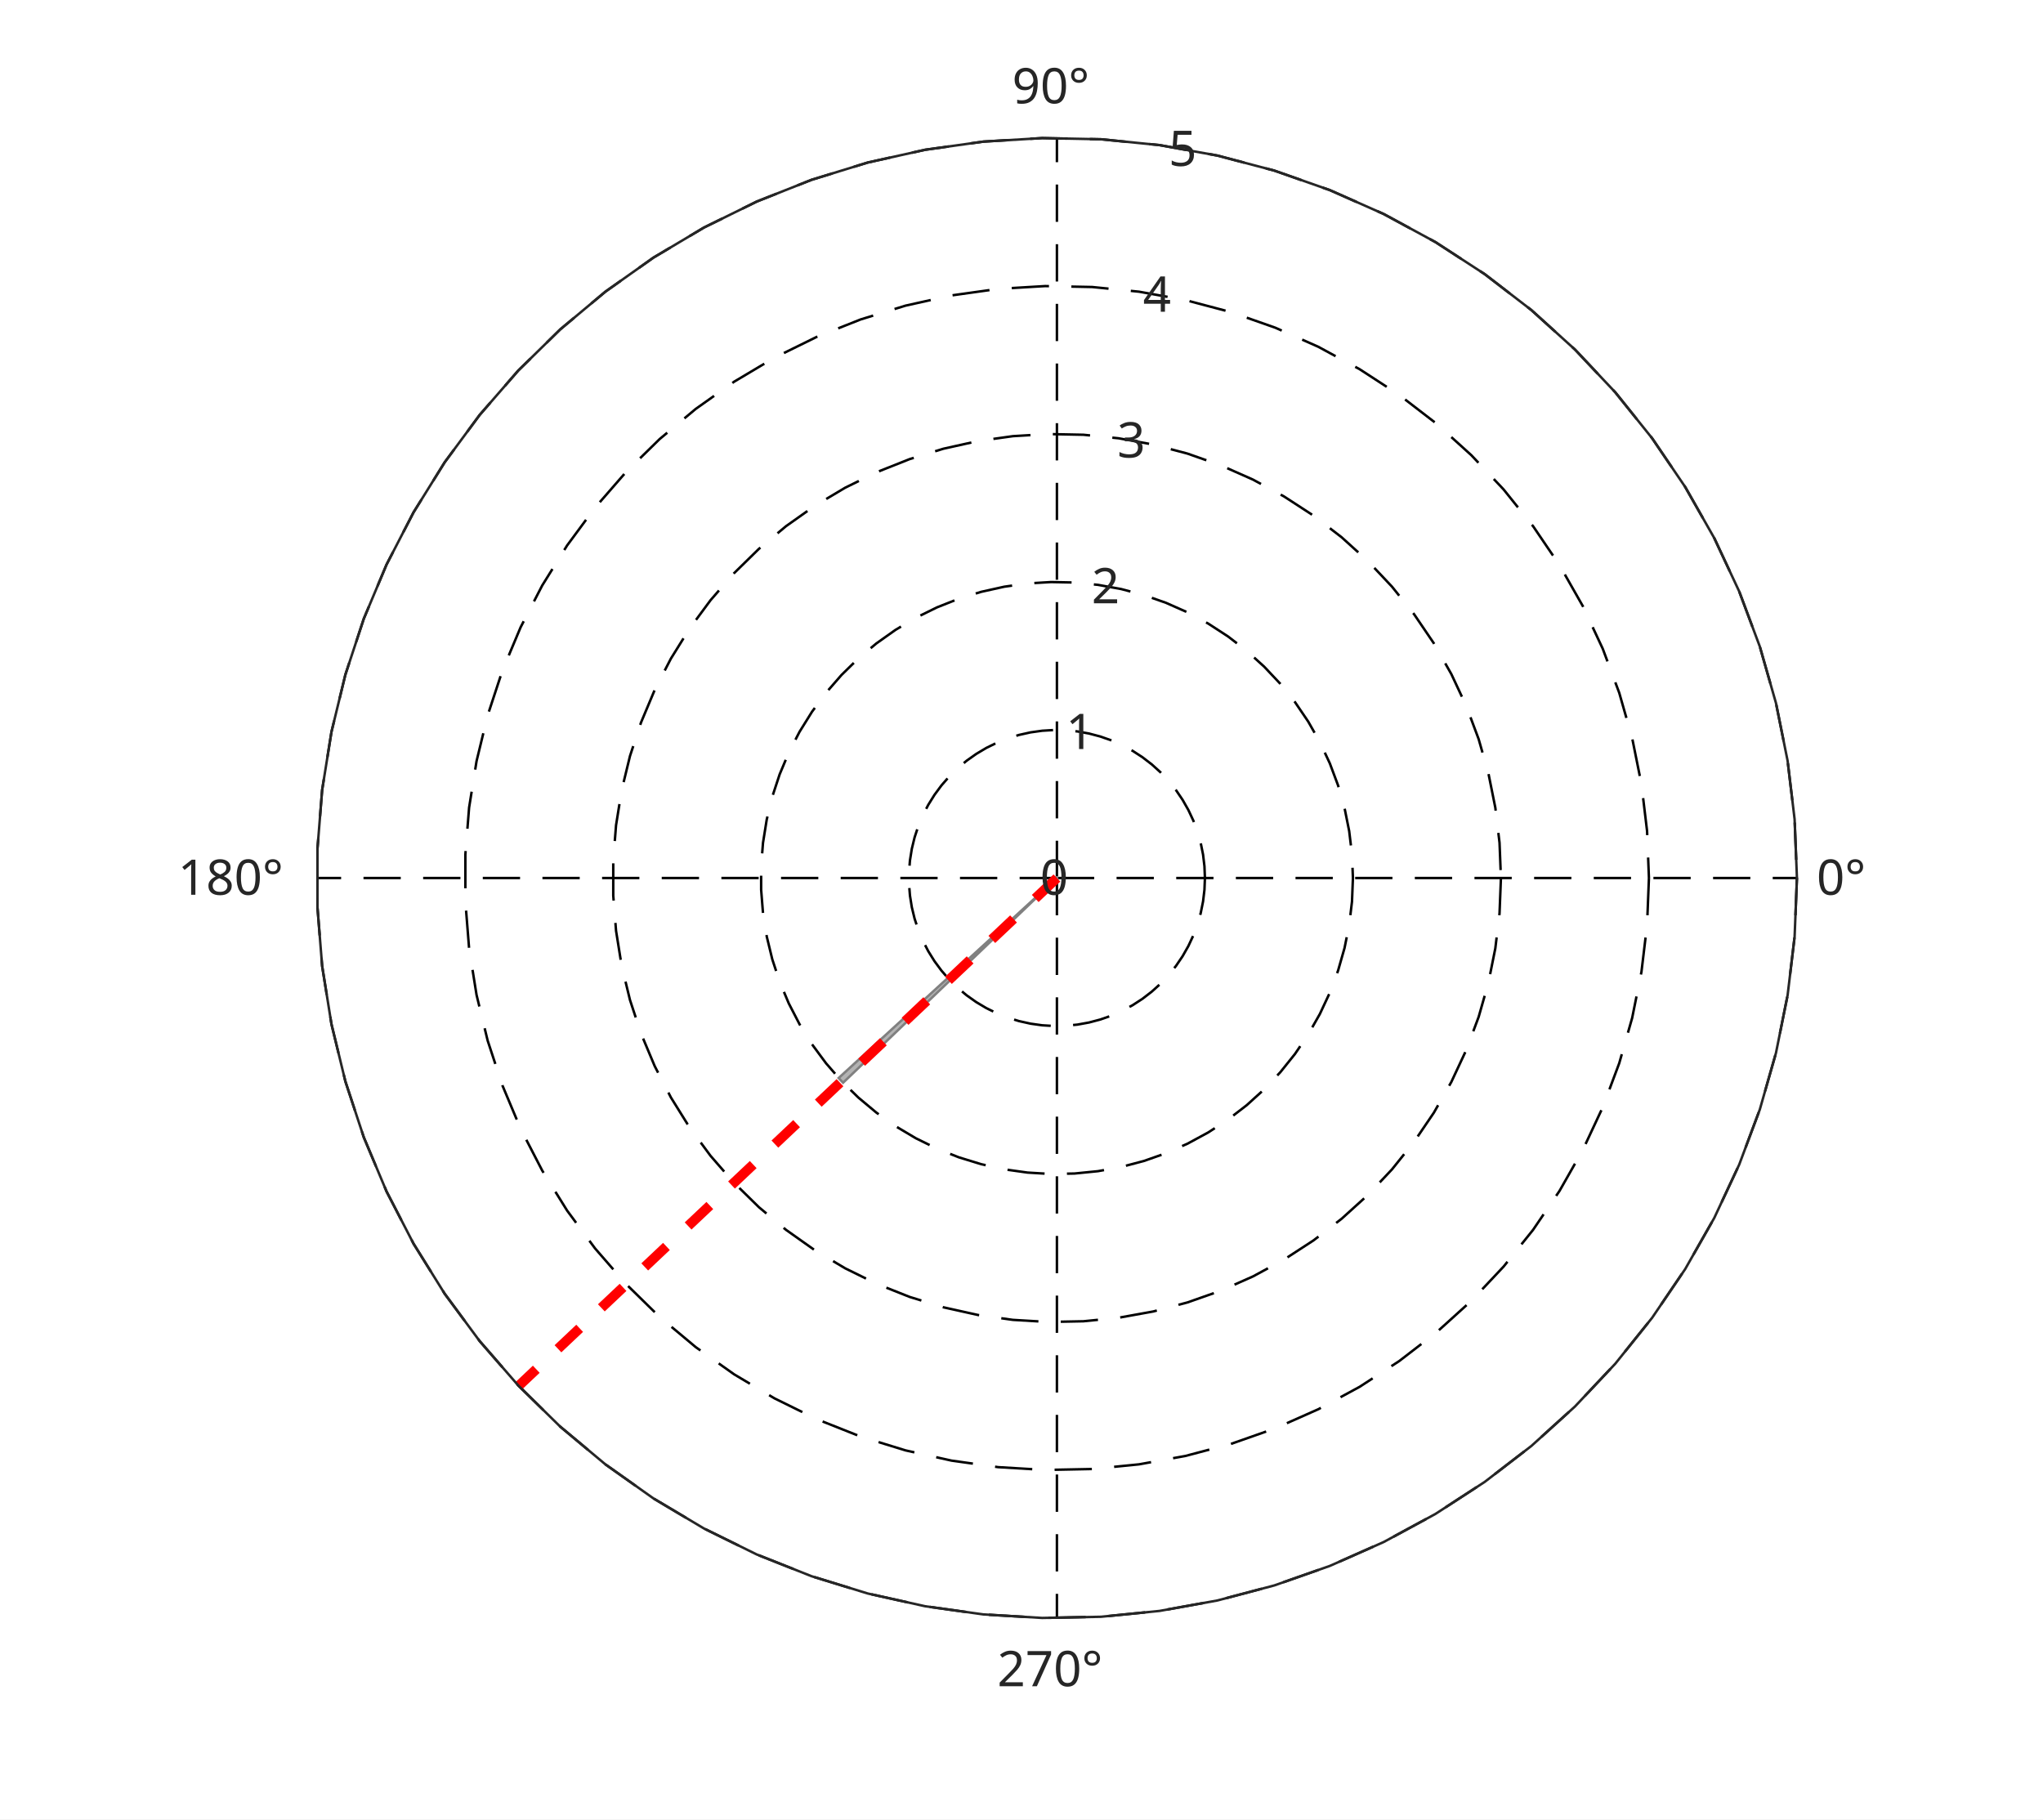
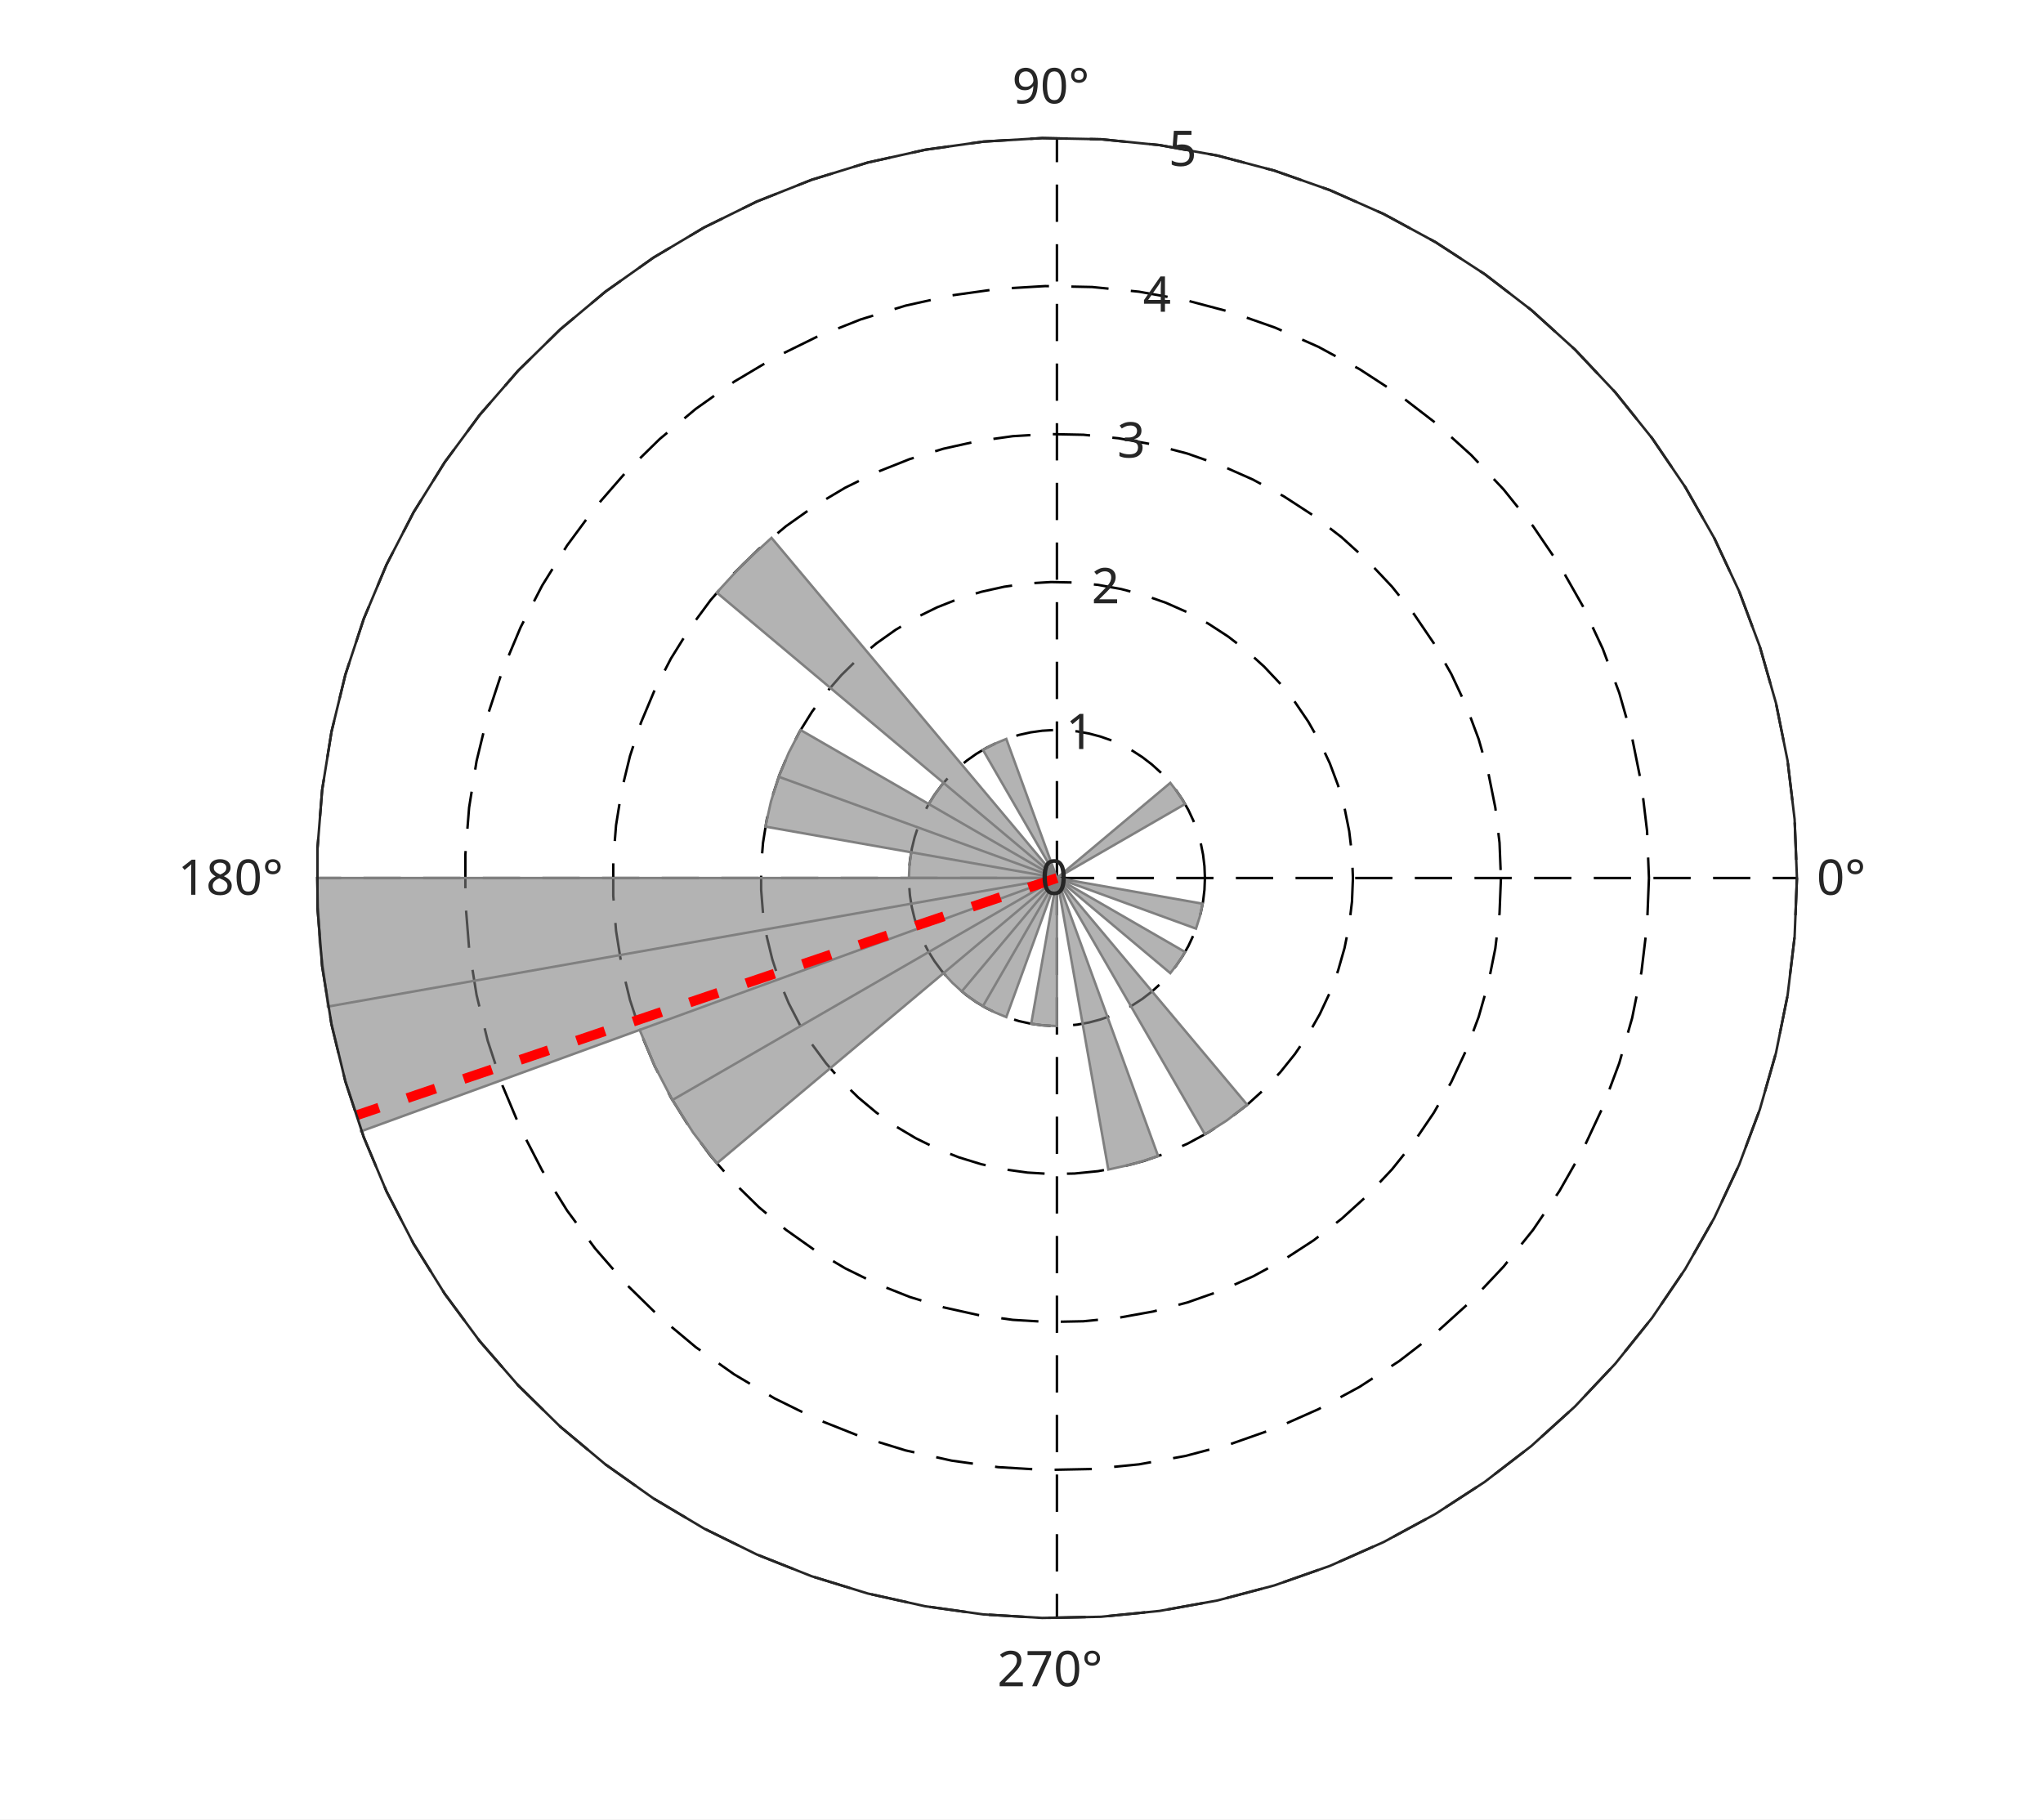
<svg xmlns="http://www.w3.org/2000/svg" style="fill-opacity:1; color-rendering:auto; color-interpolation:auto; text-rendering:auto; stroke:black; stroke-linecap:square; stroke-miterlimit:10; shape-rendering:auto; stroke-opacity:1; fill:black; stroke-dasharray:none; font-weight:normal; stroke-width:1; font-family:'Dialog'; font-style:normal; stroke-linejoin:miter; font-size:12px; stroke-dashoffset:0; image-rendering:auto;" width="548" height="488">
  <defs id="genericDefs" />
  <g>
    <defs id="defs1">
      <clipPath clipPathUnits="userSpaceOnUse" id="clipPath1">
        <path d="M0 0 L548 0 L548 488 L0 488 L0 0 Z" />
      </clipPath>
      <font horiz-adv-x="60.01" id="font1">
        <font-face ascent="92.822" descent="23.584" units-per-em="100" style="font-style:normal; font-family:SansSerif; font-weight:normal;" />
        <missing-glyph horiz-adv-x="60.01" d="M4.984 -17.672 L4.984 70.516 L54.984 70.516 L54.984 -17.672 L4.984 -17.672 ZM10.594 -12.109 L49.422 -12.109 L49.422 64.891 L10.594 64.891 L10.594 -12.109 Z" />
        <glyph unicode="°" horiz-adv-x="50.0" d="M25 67.922 Q21.094 67.922 18.406 65.211 Q15.719 62.5 15.719 58.594 Q15.719 54.734 18.406 52.078 Q21.094 49.422 25 49.422 Q28.906 49.422 31.594 52.078 Q34.281 54.734 34.281 58.594 Q34.281 62.453 31.57 65.188 Q28.859 67.922 25 67.922 ZM25 74.219 Q28.125 74.219 31.008 73.023 Q33.891 71.828 35.984 69.578 Q38.234 67.391 39.359 64.602 Q40.484 61.812 40.484 58.594 Q40.484 52.156 35.969 47.688 Q31.453 43.219 24.906 43.219 Q18.312 43.219 13.914 47.609 Q9.516 52 9.516 58.594 Q9.516 65.141 14.008 69.68 Q18.5 74.219 25 74.219 Z" />
        <glyph unicode="0" horiz-adv-x="63.623" d="M31.781 66.406 Q24.172 66.406 20.336 58.914 Q16.5 51.422 16.5 36.375 Q16.5 21.391 20.336 13.891 Q24.172 6.391 31.781 6.391 Q39.453 6.391 43.289 13.891 Q47.125 21.391 47.125 36.375 Q47.125 51.422 43.289 58.914 Q39.453 66.406 31.781 66.406 ZM31.781 74.219 Q44.047 74.219 50.516 64.523 Q56.984 54.828 56.984 36.375 Q56.984 17.969 50.516 8.273 Q44.047 -1.422 31.781 -1.422 Q19.531 -1.422 13.062 8.273 Q6.594 17.969 6.594 36.375 Q6.594 54.828 13.062 64.523 Q19.531 74.219 31.781 74.219 Z" />
        <glyph unicode="9" horiz-adv-x="63.623" d="M10.984 1.516 L10.984 10.5 Q14.703 8.734 18.508 7.812 Q22.312 6.891 25.984 6.891 Q35.75 6.891 40.898 13.453 Q46.047 20.016 46.781 33.406 Q43.953 29.203 39.602 26.953 Q35.25 24.703 29.984 24.703 Q19.047 24.703 12.672 31.32 Q6.297 37.938 6.297 49.422 Q6.297 60.641 12.938 67.43 Q19.578 74.219 30.609 74.219 Q43.266 74.219 49.93 64.523 Q56.594 54.828 56.594 36.375 Q56.594 19.141 48.414 8.859 Q40.234 -1.422 26.422 -1.422 Q22.703 -1.422 18.898 -0.688 Q15.094 0.047 10.984 1.516 ZM30.609 32.422 Q37.25 32.422 41.133 36.961 Q45.016 41.5 45.016 49.422 Q45.016 57.281 41.133 61.844 Q37.25 66.406 30.609 66.406 Q23.969 66.406 20.094 61.844 Q16.219 57.281 16.219 49.422 Q16.219 41.5 20.094 36.961 Q23.969 32.422 30.609 32.422 Z" />
        <glyph unicode="8" horiz-adv-x="63.623" d="M31.781 34.625 Q24.75 34.625 20.727 30.859 Q16.703 27.094 16.703 20.516 Q16.703 13.922 20.727 10.156 Q24.75 6.391 31.781 6.391 Q38.812 6.391 42.867 10.18 Q46.922 13.969 46.922 20.516 Q46.922 27.094 42.898 30.859 Q38.875 34.625 31.781 34.625 ZM21.922 38.812 Q15.578 40.375 12.039 44.727 Q8.5 49.078 8.5 55.328 Q8.5 64.062 14.727 69.141 Q20.953 74.219 31.781 74.219 Q42.672 74.219 48.875 69.141 Q55.078 64.062 55.078 55.328 Q55.078 49.078 51.539 44.727 Q48 40.375 41.703 38.812 Q48.828 37.156 52.805 32.32 Q56.781 27.484 56.781 20.516 Q56.781 9.906 50.312 4.242 Q43.844 -1.422 31.781 -1.422 Q19.734 -1.422 13.258 4.242 Q6.781 9.906 6.781 20.516 Q6.781 27.484 10.789 32.32 Q14.797 37.156 21.922 38.812 ZM18.312 54.391 Q18.312 48.734 21.852 45.562 Q25.391 42.391 31.781 42.391 Q38.141 42.391 41.727 45.562 Q45.312 48.734 45.312 54.391 Q45.312 60.062 41.727 63.234 Q38.141 66.406 31.781 66.406 Q25.391 66.406 21.852 63.234 Q18.312 60.062 18.312 54.391 Z" />
        <glyph unicode="1" horiz-adv-x="63.623" d="M12.406 8.297 L28.516 8.297 L28.516 63.922 L10.984 60.406 L10.984 69.391 L28.422 72.906 L38.281 72.906 L38.281 8.297 L54.391 8.297 L54.391 0 L12.406 0 L12.406 8.297 Z" />
        <glyph unicode="7" horiz-adv-x="63.623" d="M8.203 72.906 L55.078 72.906 L55.078 68.703 L28.609 0 L18.312 0 L43.219 64.594 L8.203 64.594 L8.203 72.906 Z" />
        <glyph unicode="2" horiz-adv-x="63.623" d="M19.188 8.297 L53.609 8.297 L53.609 0 L7.328 0 L7.328 8.297 Q12.938 14.109 22.633 23.898 Q32.328 33.688 34.812 36.531 Q39.547 41.844 41.43 45.531 Q43.312 49.219 43.312 52.781 Q43.312 58.594 39.234 62.258 Q35.156 65.922 28.609 65.922 Q23.969 65.922 18.82 64.312 Q13.672 62.703 7.812 59.422 L7.812 69.391 Q13.766 71.781 18.945 73 Q24.125 74.219 28.422 74.219 Q39.75 74.219 46.484 68.555 Q53.219 62.891 53.219 53.422 Q53.219 48.922 51.539 44.898 Q49.859 40.875 45.406 35.406 Q44.188 33.984 37.648 27.219 Q31.109 20.453 19.188 8.297 Z" />
        <glyph unicode="3" horiz-adv-x="63.623" d="M40.578 39.312 Q47.656 37.797 51.633 33.008 Q55.609 28.219 55.609 21.188 Q55.609 10.406 48.188 4.492 Q40.766 -1.422 27.094 -1.422 Q22.516 -1.422 17.656 -0.516 Q12.797 0.391 7.625 2.203 L7.625 11.719 Q11.719 9.328 16.602 8.109 Q21.484 6.891 26.812 6.891 Q36.078 6.891 40.938 10.547 Q45.797 14.203 45.797 21.188 Q45.797 27.641 41.281 31.273 Q36.766 34.906 28.719 34.906 L20.219 34.906 L20.219 43.016 L29.109 43.016 Q36.375 43.016 40.234 45.922 Q44.094 48.828 44.094 54.297 Q44.094 59.906 40.117 62.914 Q36.141 65.922 28.719 65.922 Q24.656 65.922 20.016 65.039 Q15.375 64.156 9.812 62.312 L9.812 71.094 Q15.438 72.656 20.344 73.438 Q25.25 74.219 29.594 74.219 Q40.828 74.219 47.367 69.117 Q53.906 64.016 53.906 55.328 Q53.906 49.266 50.438 45.094 Q46.969 40.922 40.578 39.312 Z" />
        <glyph unicode="4" horiz-adv-x="63.623" d="M37.797 64.312 L12.891 25.391 L37.797 25.391 L37.797 64.312 ZM35.203 72.906 L47.609 72.906 L47.609 25.391 L58.016 25.391 L58.016 17.188 L47.609 17.188 L47.609 0 L37.797 0 L37.797 17.188 L4.891 17.188 L4.891 26.703 L35.203 72.906 Z" />
        <glyph unicode="5" horiz-adv-x="63.623" d="M10.797 72.906 L49.516 72.906 L49.516 64.594 L19.828 64.594 L19.828 46.734 Q21.969 47.469 24.117 47.828 Q26.266 48.188 28.422 48.188 Q40.625 48.188 47.758 41.5 Q54.891 34.812 54.891 23.391 Q54.891 11.625 47.562 5.102 Q40.234 -1.422 26.906 -1.422 Q22.312 -1.422 17.555 -0.641 Q12.797 0.141 7.719 1.703 L7.719 11.625 Q12.109 9.234 16.797 8.062 Q21.484 6.891 26.703 6.891 Q35.156 6.891 40.086 11.328 Q45.016 15.766 45.016 23.391 Q45.016 31 40.086 35.445 Q35.156 39.891 26.703 39.891 Q22.75 39.891 18.82 39.016 Q14.891 38.141 10.797 36.281 L10.797 72.906 Z" />
      </font>
    </defs>
    <g style="fill:white; stroke:white;">
      <rect x="0" y="0" width="548" style="clip-path:url(#clipPath1); stroke:none;" height="488" />
    </g>
    <g style="fill:white; text-rendering:optimizeSpeed; color-rendering:optimizeSpeed; image-rendering:optimizeSpeed; shape-rendering:crispEdges; stroke:white; color-interpolation:sRGB;">
      <rect x="0" width="548" height="488" y="0" style="stroke:none;" />
      <path style="stroke:none;" d="M482 235.5 L481.373 219.729 L479.494 204.058 L476.376 188.586 L472.039 173.41 L466.51 158.627 L459.824 144.329 L452.023 130.609 L443.157 117.551 L433.281 105.239 L422.458 93.751 L410.757 83.159 L398.251 73.53 L385.02 64.925 L371.147 57.398 L356.719 50.998 L341.829 45.764 L326.57 41.729 L311.039 38.92 L295.334 37.353 L279.553 37.039 L263.798 37.98 L248.167 40.17 L232.76 43.594 L217.674 48.233 L203.003 54.054 L188.842 61.023 L175.279 69.096 L162.4 78.22 L150.287 88.338 L139.016 99.387 L128.659 111.297 L119.28 123.992 L110.94 137.392 L103.691 151.412 L97.578 165.963 L92.641 180.955 L88.911 196.291 L86.411 211.875 L85.157 227.608 L85.157 243.392 L86.411 259.125 L88.911 274.709 L92.641 290.045 L97.578 305.037 L103.691 319.588 L110.94 333.608 L119.28 347.008 L128.659 359.703 L139.016 371.613 L150.287 382.662 L162.4 392.78 L175.279 401.904 L188.842 409.977 L203.003 416.946 L217.674 422.767 L232.76 427.406 L248.167 430.83 L263.798 433.02 L279.553 433.961 L295.334 433.647 L311.039 432.08 L326.57 429.271 L341.829 425.236 L356.719 420.002 L371.147 413.602 L385.02 406.075 L398.251 397.47 L410.757 387.841 L422.458 377.249 L433.281 365.761 L443.157 353.449 L452.023 340.391 L459.824 326.671 L466.51 312.373 L472.039 297.59 L476.376 282.414 L479.494 266.942 L481.373 251.271 Z" />
    </g>
    <g style="stroke-linecap:butt; text-rendering:geometricPrecision; image-rendering:optimizeQuality; color-rendering:optimizeQuality; stroke-linejoin:bevel; stroke-dasharray:10,6; color-interpolation:linearRGB; stroke-width:0.66; stroke-miterlimit:1;">
      <line y2="235.5" style="fill:none;" x1="283.5" x2="482" y1="235.5" />
      <line y2="37" style="fill:none;" x1="283.5" x2="283.5" y1="235.5" />
      <line y2="235.5" style="fill:none;" x1="283.5" x2="85" y1="235.5" />
      <line y2="434" style="fill:none;" x1="283.5" x2="283.5" y1="235.5" />
      <path d="M283.5 235.5 L283.5 235.5 L283.5 235.5 L283.5 235.5 L283.5 235.5 L283.5 235.5 L283.5 235.5 L283.5 235.5 L283.5 235.5 L283.5 235.5 L283.5 235.5 L283.5 235.5 L283.5 235.5 L283.5 235.5 L283.5 235.5 L283.5 235.5 L283.5 235.5 L283.5 235.5 L283.5 235.5 L283.5 235.5 L283.5 235.5 L283.5 235.5 L283.5 235.5 L283.5 235.5 L283.5 235.5 L283.5 235.5 L283.5 235.5 L283.5 235.5 L283.5 235.5 L283.5 235.5 L283.5 235.5 L283.5 235.5 L283.5 235.5 L283.5 235.5 L283.5 235.5 L283.5 235.5 L283.5 235.5 L283.5 235.5 L283.5 235.5 L283.5 235.5 L283.5 235.5 L283.5 235.5 L283.5 235.5 L283.5 235.5 L283.5 235.5 L283.5 235.5 L283.5 235.5 L283.5 235.5 L283.5 235.5 L283.5 235.5 L283.5 235.5 L283.5 235.5 L283.5 235.5 L283.5 235.5 L283.5 235.5 L283.5 235.5 L283.5 235.5 L283.5 235.5 L283.5 235.5 L283.5 235.5 L283.5 235.5 L283.5 235.5 L283.5 235.5 L283.5 235.5 L283.5 235.5 L283.5 235.5 L283.5 235.5 L283.5 235.5 L283.5 235.5 L283.5 235.5 L283.5 235.5 L283.5 235.5 L283.5 235.5 L283.5 235.5 L283.5 235.5 L283.5 235.5 L283.5 235.5 L283.5 235.5 L283.5 235.5 L283.5 235.5" style="fill:none; fill-rule:evenodd;" />
      <path d="M323.2 235.5 L323.075 238.654 L322.699 241.788 L322.075 244.883 L321.208 247.918 L320.102 250.875 L318.765 253.734 L317.205 256.478 L315.431 259.09 L313.456 261.552 L311.292 263.85 L308.951 265.968 L306.45 267.894 L303.804 269.615 L301.029 271.12 L298.144 272.401 L295.166 273.447 L292.114 274.254 L289.008 274.816 L285.867 275.129 L282.711 275.192 L279.56 275.004 L276.433 274.566 L273.352 273.881 L270.335 272.954 L267.401 271.789 L264.568 270.395 L261.856 268.781 L259.28 266.956 L256.857 264.932 L254.603 262.723 L252.532 260.341 L250.656 257.802 L248.988 255.122 L247.538 252.318 L246.316 249.407 L245.328 246.409 L244.582 243.342 L244.082 240.225 L243.831 237.078 L243.831 233.922 L244.082 230.775 L244.582 227.658 L245.328 224.591 L246.316 221.593 L247.538 218.682 L248.988 215.878 L250.656 213.198 L252.532 210.659 L254.603 208.278 L256.857 206.068 L259.28 204.044 L261.856 202.219 L264.568 200.605 L267.401 199.211 L270.335 198.047 L273.352 197.119 L276.433 196.434 L279.56 195.996 L282.711 195.808 L285.867 195.871 L289.008 196.184 L292.114 196.746 L295.166 197.553 L298.144 198.6 L301.029 199.88 L303.804 201.385 L306.45 203.106 L308.951 205.032 L311.292 207.15 L313.456 209.448 L315.431 211.91 L317.205 214.522 L318.765 217.266 L320.102 220.125 L321.208 223.082 L322.075 226.117 L322.699 229.212 L323.075 232.346 L323.2 235.5" style="fill:none; fill-rule:evenodd;" />
      <path d="M362.9 235.5 L362.649 241.808 L361.898 248.077 L360.651 254.266 L358.916 260.336 L356.704 266.249 L354.03 271.968 L350.909 277.457 L347.363 282.68 L343.412 287.604 L339.083 292.2 L334.403 296.437 L329.401 300.288 L324.108 303.73 L318.559 306.741 L312.788 309.301 L306.832 311.395 L300.728 313.008 L294.516 314.132 L288.233 314.759 L281.921 314.884 L275.619 314.508 L269.367 313.632 L263.204 312.262 L257.169 310.407 L251.301 308.078 L245.637 305.291 L240.212 302.062 L235.06 298.412 L230.215 294.365 L225.706 289.945 L221.563 285.181 L217.812 280.103 L214.476 274.743 L211.576 269.135 L209.131 263.315 L207.156 257.318 L205.664 251.184 L204.664 244.95 L204.163 238.657 L204.163 232.343 L204.664 226.05 L205.664 219.816 L207.156 213.682 L209.131 207.685 L211.576 201.865 L214.476 196.257 L217.812 190.897 L221.563 185.819 L225.706 181.055 L230.215 176.635 L235.06 172.588 L240.212 168.938 L245.637 165.709 L251.301 162.922 L257.169 160.593 L263.204 158.738 L269.367 157.368 L275.619 156.492 L281.921 156.116 L288.233 156.241 L294.516 156.868 L300.728 157.992 L306.832 159.605 L312.788 161.699 L318.559 164.259 L324.108 167.27 L329.401 170.712 L334.403 174.564 L339.083 178.8 L343.412 183.396 L347.363 188.32 L350.909 193.543 L354.03 199.032 L356.704 204.751 L358.916 210.664 L360.651 216.734 L361.898 222.923 L362.649 229.192 L362.9 235.5" style="fill:none; fill-rule:evenodd;" />
      <path d="M402.6 235.5 L402.224 244.963 L401.096 254.365 L399.226 263.649 L396.624 272.754 L393.306 281.624 L389.295 290.202 L384.614 298.435 L379.294 306.269 L373.369 313.656 L366.875 320.55 L359.854 326.905 L352.351 332.682 L344.412 337.845 L336.088 342.361 L327.432 346.202 L318.498 349.342 L309.342 351.763 L300.023 353.448 L290.6 354.388 L281.132 354.576 L271.679 354.012 L262.3 352.698 L253.056 350.643 L244.004 347.861 L235.202 344.367 L226.705 340.186 L218.567 335.343 L210.84 329.868 L203.572 323.797 L196.81 317.168 L190.595 310.022 L184.968 302.405 L179.964 294.365 L175.614 285.953 L171.947 277.222 L168.985 268.227 L166.747 259.026 L165.247 249.675 L164.494 240.235 L164.494 230.765 L165.247 221.325 L166.747 211.975 L168.985 202.773 L171.947 193.778 L175.614 185.047 L179.964 176.635 L184.968 168.595 L190.595 160.978 L196.81 153.832 L203.572 147.203 L210.84 141.132 L218.567 135.657 L226.705 130.814 L235.202 126.633 L244.004 123.139 L253.056 120.357 L262.3 118.302 L271.679 116.988 L281.132 116.424 L290.6 116.612 L300.023 117.552 L309.342 119.237 L318.498 121.658 L327.432 124.799 L336.088 128.639 L344.412 133.155 L352.351 138.318 L359.854 144.095 L366.875 150.451 L373.369 157.344 L379.294 164.731 L384.614 172.565 L389.295 180.798 L393.306 189.376 L396.624 198.246 L399.226 207.351 L401.096 216.635 L402.224 226.037 L402.6 235.5" style="fill:none; fill-rule:evenodd;" />
      <path d="M442.3 235.5 L441.798 248.117 L440.295 260.654 L437.801 273.031 L434.332 285.172 L429.908 296.999 L424.559 308.436 L418.319 319.413 L411.226 329.859 L403.325 339.709 L394.667 348.899 L385.306 357.373 L375.301 365.076 L364.716 371.96 L353.617 377.981 L342.076 383.102 L330.163 387.289 L317.956 390.517 L305.531 392.764 L292.967 394.017 L280.343 394.269 L267.738 393.516 L255.234 391.764 L242.908 389.024 L230.839 385.314 L219.103 380.656 L207.773 375.081 L196.923 368.623 L186.62 361.324 L176.93 353.229 L167.913 344.39 L159.627 334.863 L152.124 324.707 L145.452 313.987 L139.653 302.771 L134.763 291.129 L130.813 279.136 L127.829 266.867 L125.829 254.4 L124.826 241.813 L124.826 229.187 L125.829 216.6 L127.829 204.133 L130.813 191.864 L134.763 179.871 L139.653 168.229 L145.452 157.013 L152.124 146.293 L159.627 136.138 L167.913 126.61 L176.93 117.771 L186.62 109.676 L196.923 102.376 L207.773 95.919 L219.103 90.344 L230.839 85.686 L242.908 81.976 L255.234 79.236 L267.738 77.484 L280.343 76.731 L292.967 76.982 L305.531 78.236 L317.956 80.483 L330.163 83.711 L342.076 87.898 L353.617 93.019 L364.716 99.04 L375.301 105.924 L385.306 113.627 L394.667 122.101 L403.325 131.291 L411.226 141.141 L418.319 151.587 L424.559 162.564 L429.908 174.001 L434.332 185.828 L437.801 197.969 L440.295 210.346 L441.798 222.883 L442.3 235.5" style="fill:none; fill-rule:evenodd;" />
      <path d="M482 235.5 L481.373 251.271 L479.494 266.942 L476.376 282.414 L472.039 297.59 L466.51 312.373 L459.824 326.671 L452.023 340.391 L443.157 353.449 L433.281 365.761 L422.458 377.249 L410.757 387.841 L398.251 397.47 L385.02 406.075 L371.147 413.602 L356.719 420.002 L341.829 425.236 L326.57 429.271 L311.039 432.08 L295.334 433.647 L279.553 433.961 L263.798 433.02 L248.167 430.83 L232.76 427.406 L217.674 422.767 L203.003 416.946 L188.842 409.977 L175.279 401.904 L162.4 392.78 L150.287 382.662 L139.016 371.613 L128.659 359.703 L119.28 347.008 L110.94 333.608 L103.691 319.588 L97.578 305.037 L92.641 290.045 L88.911 274.709 L86.411 259.125 L85.157 243.392 L85.157 227.608 L86.411 211.875 L88.911 196.291 L92.641 180.955 L97.578 165.963 L103.691 151.412 L110.94 137.392 L119.28 123.992 L128.659 111.297 L139.016 99.387 L150.287 88.338 L162.4 78.22 L175.279 69.096 L188.842 61.023 L203.003 54.054 L217.674 48.233 L232.76 43.594 L248.167 40.17 L263.798 37.98 L279.553 37.039 L295.334 37.353 L311.039 38.92 L326.57 41.729 L341.829 45.764 L356.719 50.998 L371.147 57.398 L385.02 64.925 L398.251 73.53 L410.757 83.159 L422.458 93.751 L433.281 105.239 L443.157 117.551 L452.023 130.609 L459.824 144.329 L466.51 158.627 L472.039 173.41 L476.376 188.586 L479.494 204.058 L481.373 219.729 L482 235.5" style="fill:none; fill-rule:evenodd;" />
    </g>
    <g style="fill-opacity:0.6; fill:rgb(128,128,128); text-rendering:optimizeSpeed; image-rendering:optimizeSpeed; color-rendering:optimizeSpeed; shape-rendering:crispEdges; stroke:rgb(128,128,128); color-interpolation:sRGB; stroke-opacity:0.6;">
-       <path style="stroke:none;" d="M283.5 235.5 L224.96 289.142 L225.549 289.777 L226.144 290.406 Z" />
+       <path style="stroke:none;" d="M283.5 235.5 L85 235.5 L85.755 252.8 L88.016 269.969 ZM283.5 235.5 L87.951 269.981 L88.716 274.748 L91.672 286.9 L92.45 290.1 L96.843 303.438 ZM283.5 235.5 L171.583 276.235 L175.559 285.834 L180.356 295.05 L185.939 303.813 L192.264 312.056 ZM283.5 235.5 L253.088 261.019 L255.428 263.572 L257.981 265.912 L260.729 268.02 L263.65 269.881 L266.722 271.48 L269.922 272.806 ZM283.5 235.5 L276.606 274.597 L280.04 275.049 L283.5 275.2 ZM283.5 235.5 L297.288 313.694 L304.05 312.195 L310.656 310.112 ZM283.5 235.5 L323.2 304.262 L329.042 300.541 L334.537 296.324 ZM283.5 235.5 L313.912 261.019 L316.02 258.271 L317.881 255.35 ZM283.5 235.5 L320.806 249.078 L321.847 245.775 L322.597 242.394 ZM283.5 235.5 L317.881 215.65 L316.02 212.729 L313.912 209.981 ZM283.5 235.5 L269.922 198.194 L266.722 199.52 L263.65 201.119 ZM283.5 235.5 L206.944 144.264 L199.284 151.284 L192.264 158.944 ZM283.5 235.5 L253.088 209.981 L250.98 212.729 L249.119 215.65 ZM283.5 235.5 L214.738 195.8 L211.539 201.944 L208.888 208.344 L206.805 214.95 L205.306 221.712 ZM283.5 235.5 L244.403 228.606 L243.951 232.04 L243.8 235.5 Z" />
    </g>
    <g style="fill:gray; text-rendering:geometricPrecision; color-rendering:optimizeQuality; image-rendering:optimizeQuality; stroke:gray; color-interpolation:linearRGB; stroke-width:0.66;">
-       <path d="M283.5 235.5 L283.5 235.5 L283.5 235.5 L283.5 235.5 L283.5 235.5 L283.5 235.5 L283.5 235.5" style="fill:none; fill-rule:evenodd;" />
+       <path d="M283.5 235.5 L85 235.5 L85.755 252.8 L88.016 269.969" style="fill:none; fill-rule:evenodd;" />
+       <path d="M283.5 235.5 L283.5 235.5 L283.5 235.5" style="fill:none; fill-rule:evenodd;" />
+       <line y2="269.981" style="fill:none;" x1="283.5" x2="87.951" y1="235.5" />
+       <path d="M96.843 303.438 L283.5 235.5 L283.5 235.5 L283.5 235.5" style="fill:none; fill-rule:evenodd;" />
+       <path d="M171.583 276.235 L175.559 285.834 L180.356 295.05 L283.5 235.5 L283.5 235.5 L283.5 235.5" style="fill:none; fill-rule:evenodd;" />
+       <path d="M180.356 295.05 L185.939 303.813 L192.264 312.056 L283.5 235.5 L283.5 235.5 L283.5 235.5" style="fill:none; fill-rule:evenodd;" />
+       <path d="M253.088 261.019 L255.428 263.572 L257.981 265.912 L283.5 235.5 L283.5 235.5 L283.5 235.5" style="fill:none; fill-rule:evenodd;" />
+       <path d="M257.981 265.912 L260.729 268.02 L263.65 269.881 L283.5 235.5 L283.5 235.5 L283.5 235.5" style="fill:none; fill-rule:evenodd;" />
+       <path d="M263.65 269.881 L266.722 271.48 L269.922 272.806 L283.5 235.5 L283.5 235.5 L283.5 235.5" style="fill:none; fill-rule:evenodd;" />
+       <path d="M283.5 235.5 L283.5 235.5 L283.5 235.5" style="fill:none; fill-rule:evenodd;" />
+       <path d="M283.5 235.5 L283.5 235.5 L283.5 235.5" style="fill:none; fill-rule:evenodd;" />
+       <path d="M283.5 235.5 L276.606 274.597 L280.04 275.049 L283.5 275.2 L283.5 235.5 L283.5 235.5 L283.5 235.5" style="fill:none; fill-rule:evenodd;" />
+       <path d="M283.5 235.5 L283.5 235.5 L283.5 235.5" style="fill:none; fill-rule:evenodd;" />
+       <path d="M283.5 235.5 L283.5 235.5 L283.5 235.5" style="fill:none; fill-rule:evenodd;" />
+       <path d="M283.5 235.5 L297.288 313.694 L304.05 312.195 L310.656 310.112 L283.5 235.5 L283.5 235.5 L283.5 235.5" style="fill:none; fill-rule:evenodd;" />
+       <path d="M283.5 235.5 L283.5 235.5 L283.5 235.5" style="fill:none; fill-rule:evenodd;" />
+       <path d="M283.5 235.5 L283.5 235.5 L283.5 235.5" style="fill:none; fill-rule:evenodd;" />
+       <path d="M283.5 235.5 L323.2 304.262 L329.042 300.541 L334.537 296.324 L283.5 235.5 L283.5 235.5 L283.5 235.5" style="fill:none; fill-rule:evenodd;" />
+       <path d="M283.5 235.5 L283.5 235.5 L283.5 235.5" style="fill:none; fill-rule:evenodd;" />
+       <path d="M283.5 235.5 L283.5 235.5 L283.5 235.5" style="fill:none; fill-rule:evenodd;" />
+       <path d="M283.5 235.5 L313.912 261.019 L316.02 258.271 L317.881 255.35 L283.5 235.5 L283.5 235.5 L283.5 235.5" style="fill:none; fill-rule:evenodd;" />
+       <path d="M283.5 235.5 L283.5 235.5 L283.5 235.5" style="fill:none; fill-rule:evenodd;" />
+       <path d="M283.5 235.5 L283.5 235.5 L283.5 235.5" style="fill:none; fill-rule:evenodd;" />
+       <path d="M283.5 235.5 L320.806 249.078 L321.847 245.775 L322.597 242.394 L283.5 235.5 L283.5 235.5 L283.5 235.5" style="fill:none; fill-rule:evenodd;" />
      <path d="M283.5 235.5 L283.5 235.5 L283.5 235.5 L283.5 235.5 L283.5 235.5 L283.5 235.5" style="fill:none; fill-rule:evenodd;" />
      <path d="M283.5 235.5 L283.5 235.5 L283.5 235.5 L283.5 235.5 L283.5 235.5 L283.5 235.5" style="fill:none; fill-rule:evenodd;" />
      <path d="M283.5 235.5 L283.5 235.5 L283.5 235.5 L283.5 235.5 L283.5 235.5 L283.5 235.5" style="fill:none; fill-rule:evenodd;" />
-       <path d="M283.5 235.5 L283.5 235.5 L283.5 235.5 L283.5 235.5 L283.5 235.5 L283.5 235.5" style="fill:none; fill-rule:evenodd;" />
-       <path d="M283.5 235.5 L283.5 235.5 L283.5 235.5 L283.5 235.5 L283.5 235.5 L283.5 235.5" style="fill:none; fill-rule:evenodd;" />
-       <path d="M283.5 235.5 L283.5 235.5 L283.5 235.5 L283.5 235.5 L283.5 235.5 L283.5 235.5" style="fill:none; fill-rule:evenodd;" />
-       <path d="M283.5 235.5 L283.5 235.5 L283.5 235.5 L283.5 235.5 L283.5 235.5 L283.5 235.5" style="fill:none; fill-rule:evenodd;" />
-       <path d="M283.5 235.5 L283.5 235.5 L283.5 235.5 L283.5 235.5 L283.5 235.5 L283.5 235.5" style="fill:none; fill-rule:evenodd;" />
-       <path d="M283.5 235.5 L283.5 235.5 L283.5 235.5 L283.5 235.5 L283.5 235.5 L283.5 235.5" style="fill:none; fill-rule:evenodd;" />
-       <path d="M283.5 235.5 L283.5 235.5 L283.5 235.5 L283.5 235.5 L283.5 235.5 L283.5 235.5" style="fill:none; fill-rule:evenodd;" />
-       <path d="M283.5 235.5 L283.5 235.5 L283.5 235.5 L283.5 235.5 L283.5 235.5 L283.5 235.5" style="fill:none; fill-rule:evenodd;" />
-       <path d="M283.5 235.5 L283.5 235.5 L283.5 235.5 L283.5 235.5 L283.5 235.5 L283.5 235.5" style="fill:none; fill-rule:evenodd;" />
-       <path d="M283.5 235.5 L283.5 235.5 L283.5 235.5 L283.5 235.5 L283.5 235.5 L283.5 235.5" style="fill:none; fill-rule:evenodd;" />
-       <path d="M283.5 235.5 L283.5 235.5 L283.5 235.5 L283.5 235.5 L283.5 235.5 L283.5 235.5" style="fill:none; fill-rule:evenodd;" />
-       <path d="M283.5 235.5 L283.5 235.5 L283.5 235.5 L283.5 235.5 L283.5 235.5 L283.5 235.5" style="fill:none; fill-rule:evenodd;" />
-       <path d="M283.5 235.5 L283.5 235.5 L283.5 235.5 L283.5 235.5 L283.5 235.5 L283.5 235.5" style="fill:none; fill-rule:evenodd;" />
-       <path d="M283.5 235.5 L283.5 235.5 L283.5 235.5 L283.5 235.5 L283.5 235.5 L283.5 235.5" style="fill:none; fill-rule:evenodd;" />
-       <path d="M283.5 235.5 L283.5 235.5 L283.5 235.5 L283.5 235.5 L283.5 235.5 L283.5 235.5" style="fill:none; fill-rule:evenodd;" />
-       <path d="M283.5 235.5 L283.5 235.5 L283.5 235.5 L283.5 235.5 L283.5 235.5 L283.5 235.5" style="fill:none; fill-rule:evenodd;" />
-       <path d="M283.5 235.5 L283.5 235.5 L283.5 235.5 L283.5 235.5 L283.5 235.5 L283.5 235.5" style="fill:none; fill-rule:evenodd;" />
-       <path d="M283.5 235.5 L283.5 235.5 L283.5 235.5 L283.5 235.5 L283.5 235.5 L283.5 235.5" style="fill:none; fill-rule:evenodd;" />
-       <path d="M283.5 235.5 L283.5 235.5 L283.5 235.5 L283.5 235.5 L283.5 235.5 L283.5 235.5" style="fill:none; fill-rule:evenodd;" />
-       <path d="M283.5 235.5 L283.5 235.5 L283.5 235.5 L283.5 235.5 L283.5 235.5 L283.5 235.5" style="fill:none; fill-rule:evenodd;" />
-       <path d="M283.5 235.5 L283.5 235.5 L283.5 235.5 L283.5 235.5 L283.5 235.5 L283.5 235.5" style="fill:none; fill-rule:evenodd;" />
-       <path d="M283.5 235.5 L283.5 235.5 L283.5 235.5 L283.5 235.5 L283.5 235.5 L283.5 235.5" style="fill:none; fill-rule:evenodd;" />
-       <path d="M283.5 235.5 L283.5 235.5 L283.5 235.5 L283.5 235.5 L283.5 235.5 L283.5 235.5" style="fill:none; fill-rule:evenodd;" />
+       <path d="M283.5 235.5 L283.5 235.5 L283.5 235.5" style="fill:none; fill-rule:evenodd;" />
+       <path d="M283.5 235.5 L283.5 235.5 L283.5 235.5" style="fill:none; fill-rule:evenodd;" />
+       <path d="M283.5 235.5 L317.881 215.65 L316.02 212.729 L313.912 209.981 L283.5 235.5 L283.5 235.5 L283.5 235.5" style="fill:none; fill-rule:evenodd;" />
      <path d="M283.5 235.5 L283.5 235.5 L283.5 235.5 L283.5 235.5 L283.5 235.5 L283.5 235.5" style="fill:none; fill-rule:evenodd;" />
      <path d="M283.5 235.5 L283.5 235.5 L283.5 235.5 L283.5 235.5 L283.5 235.5 L283.5 235.5" style="fill:none; fill-rule:evenodd;" />
      <path d="M283.5 235.5 L283.5 235.5 L283.5 235.5 L283.5 235.5 L283.5 235.5 L283.5 235.5" style="fill:none; fill-rule:evenodd;" />
      <path d="M283.5 235.5 L283.5 235.5 L283.5 235.5 L283.5 235.5 L283.5 235.5 L283.5 235.5" style="fill:none; fill-rule:evenodd;" />
      <path d="M283.5 235.5 L283.5 235.5 L283.5 235.5 L283.5 235.5 L283.5 235.5 L283.5 235.5" style="fill:none; fill-rule:evenodd;" />
      <path d="M283.5 235.5 L283.5 235.5 L283.5 235.5 L283.5 235.5 L283.5 235.5 L283.5 235.5" style="fill:none; fill-rule:evenodd;" />
      <path d="M283.5 235.5 L283.5 235.5 L283.5 235.5" style="fill:none; fill-rule:evenodd;" />
      <path d="M283.5 235.5 L283.5 235.5 L283.5 235.5" style="fill:none; fill-rule:evenodd;" />
-       <path d="M283.5 235.5 L224.96 289.142 L225.549 289.777 L226.144 290.406 L283.5 235.5 L283.5 235.5 L283.5 235.5" style="fill:none; fill-rule:evenodd;" />
-       <path d="M283.5 235.5 L283.5 235.5 L283.5 235.5 L283.5 235.5 L283.5 235.5 L283.5 235.5" style="fill:none; fill-rule:evenodd;" />
+       <path d="M283.5 235.5 L269.922 198.194 L266.722 199.52 L263.65 201.119 L283.5 235.5 L283.5 235.5 L283.5 235.5" style="fill:none; fill-rule:evenodd;" />
+       <path d="M283.5 235.5 L283.5 235.5 L283.5 235.5" style="fill:none; fill-rule:evenodd;" />
+       <path d="M283.5 235.5 L283.5 235.5 L283.5 235.5" style="fill:none; fill-rule:evenodd;" />
+       <path d="M283.5 235.5 L206.944 144.264 L199.284 151.284 L192.264 158.944 L283.5 235.5 L283.5 235.5 L283.5 235.5" style="fill:none; fill-rule:evenodd;" />
+       <path d="M253.088 209.981 L250.98 212.729 L249.119 215.65" style="fill:none; fill-rule:evenodd;" />
+       <path d="M283.5 235.5 L283.5 235.5 L283.5 235.5" style="fill:none; fill-rule:evenodd;" />
+       <path d="M283.5 235.5 L214.738 195.8 L211.539 201.944 L208.888 208.344 L283.5 235.5 L283.5 235.5 L283.5 235.5" style="fill:none; fill-rule:evenodd;" />
+       <path d="M208.888 208.344 L206.805 214.95 L205.306 221.712 L283.5 235.5 L283.5 235.5 L283.5 235.5" style="fill:none; fill-rule:evenodd;" />
+       <path d="M244.403 228.606 L243.951 232.04 L243.8 235.5 L283.5 235.5 L283.5 235.5 L283.5 235.5" style="fill:none; fill-rule:evenodd;" />
    </g>
    <g style="stroke-linecap:butt; fill:red; text-rendering:geometricPrecision; image-rendering:optimizeQuality; color-rendering:optimizeQuality; stroke-linejoin:bevel; stroke-dasharray:8,8; stroke:red; color-interpolation:linearRGB; stroke-width:2.639; stroke-miterlimit:1;">
-       <line y2="371.851" style="fill:none;" x1="283.5" x2="138.976" y1="235.5" />
+       <line y2="299.207" style="fill:none;" x1="283.5" x2="95.45" y1="235.5" />
    </g>
    <g style="fill:rgb(38,38,38); text-rendering:geometricPrecision; image-rendering:optimizeQuality; color-rendering:optimizeQuality; stroke-linejoin:round; stroke:rgb(38,38,38); color-interpolation:linearRGB; stroke-width:0.66;">
      <path d="M482 235.5 L481.373 219.729 L479.494 204.058 L476.376 188.586 L472.039 173.41 L466.51 158.627 L459.824 144.329 L452.023 130.609 L443.157 117.551 L433.281 105.239 L422.458 93.751 L410.757 83.159 L398.251 73.53 L385.02 64.925 L371.147 57.398 L356.719 50.998 L341.829 45.764 L326.57 41.729 L311.039 38.92 L295.334 37.353 L279.553 37.039 L263.798 37.98 L248.167 40.17 L232.76 43.594 L217.674 48.233 L203.003 54.054 L188.842 61.023 L175.279 69.096 L162.4 78.22 L150.287 88.338 L139.016 99.387 L128.659 111.297 L119.28 123.992 L110.94 137.392 L103.691 151.412 L97.578 165.963 L92.641 180.955 L88.911 196.291 L86.411 211.875 L85.157 227.608 L85.157 243.392 L86.411 259.125 L88.911 274.709 L92.641 290.045 L97.578 305.037 L103.691 319.588 L110.94 333.608 L119.28 347.008 L128.659 359.703 L139.016 371.613 L150.287 382.662 L162.4 392.78 L175.279 401.904 L188.842 409.977 L203.003 416.946 L217.674 422.767 L232.76 427.406 L248.167 430.83 L263.798 433.02 L279.553 433.961 L295.334 433.647 L311.039 432.08 L326.57 429.271 L341.829 425.236 L356.719 420.002 L371.147 413.602 L385.02 406.075 L398.251 397.47 L410.757 387.841 L422.458 377.249 L433.281 365.761 L443.157 353.449 L452.023 340.391 L459.824 326.671 L466.51 312.373 L472.039 297.59 L476.376 282.414 L479.494 266.942 L481.373 251.271 L482 235.5" style="fill:none; fill-rule:evenodd;" />
    </g>
    <g transform="translate(487.2778,235.5)" style="font-size:13.194px; fill:rgb(38,38,38); text-rendering:geometricPrecision; image-rendering:optimizeQuality; color-rendering:optimizeQuality; font-family:'SansSerif'; stroke:rgb(38,38,38); color-interpolation:linearRGB;">
      <text x="0" xml:space="preserve" y="4.5" style="stroke:none;">0°</text>
    </g>
    <g transform="translate(283.5,31.7222)" style="font-size:13.194px; fill:rgb(38,38,38); text-rendering:geometricPrecision; image-rendering:optimizeQuality; color-rendering:optimizeQuality; font-family:'SansSerif'; stroke:rgb(38,38,38); color-interpolation:linearRGB;">
      <text x="-12" xml:space="preserve" y="-4" style="stroke:none;">90°</text>
    </g>
    <g transform="translate(79.7222,235.5)" style="font-size:13.194px; fill:rgb(38,38,38); text-rendering:geometricPrecision; image-rendering:optimizeQuality; color-rendering:optimizeQuality; font-family:'SansSerif'; stroke:rgb(38,38,38); color-interpolation:linearRGB;">
      <text x="-32" xml:space="preserve" y="4.5" style="stroke:none;">180°</text>
    </g>
    <g transform="translate(283.5,439.2778)" style="font-size:13.194px; fill:rgb(38,38,38); text-rendering:geometricPrecision; image-rendering:optimizeQuality; color-rendering:optimizeQuality; font-family:'SansSerif'; stroke:rgb(38,38,38); color-interpolation:linearRGB;">
      <text x="-16" xml:space="preserve" y="13" style="stroke:none;">270°</text>
    </g>
    <g transform="translate(283.5,235.5)" style="font-size:13.194px; fill:rgb(38,38,38); text-rendering:geometricPrecision; image-rendering:optimizeQuality; color-rendering:optimizeQuality; font-family:'SansSerif'; stroke:rgb(38,38,38); color-interpolation:linearRGB;">
      <text x="-4.5" xml:space="preserve" y="4.5" style="stroke:none;">0</text>
    </g>
    <g transform="translate(290.3938,196.4031)" style="font-size:13.194px; fill:rgb(38,38,38); text-rendering:geometricPrecision; image-rendering:optimizeQuality; color-rendering:optimizeQuality; font-family:'SansSerif'; stroke:rgb(38,38,38); color-interpolation:linearRGB;">
      <text x="-4.5" xml:space="preserve" y="4.5" style="stroke:none;">1</text>
    </g>
    <g transform="translate(297.2877,157.3063)" style="font-size:13.194px; fill:rgb(38,38,38); text-rendering:geometricPrecision; image-rendering:optimizeQuality; color-rendering:optimizeQuality; font-family:'SansSerif'; stroke:rgb(38,38,38); color-interpolation:linearRGB;">
      <text x="-4.5" xml:space="preserve" y="4.5" style="stroke:none;">2</text>
    </g>
    <g transform="translate(304.1815,118.2094)" style="font-size:13.194px; fill:rgb(38,38,38); text-rendering:geometricPrecision; image-rendering:optimizeQuality; color-rendering:optimizeQuality; font-family:'SansSerif'; stroke:rgb(38,38,38); color-interpolation:linearRGB;">
      <text x="-4.5" xml:space="preserve" y="4.5" style="stroke:none;">3</text>
    </g>
    <g transform="translate(311.0753,79.1125)" style="font-size:13.194px; fill:rgb(38,38,38); text-rendering:geometricPrecision; image-rendering:optimizeQuality; color-rendering:optimizeQuality; font-family:'SansSerif'; stroke:rgb(38,38,38); color-interpolation:linearRGB;">
      <text x="-4.5" xml:space="preserve" y="4.5" style="stroke:none;">4</text>
    </g>
    <g transform="translate(317.9692,40.0157)" style="font-size:13.194px; fill:rgb(38,38,38); text-rendering:geometricPrecision; image-rendering:optimizeQuality; color-rendering:optimizeQuality; font-family:'SansSerif'; stroke:rgb(38,38,38); color-interpolation:linearRGB;">
      <text x="-4.5" xml:space="preserve" y="4.5" style="stroke:none;">5</text>
    </g>
  </g>
</svg>
